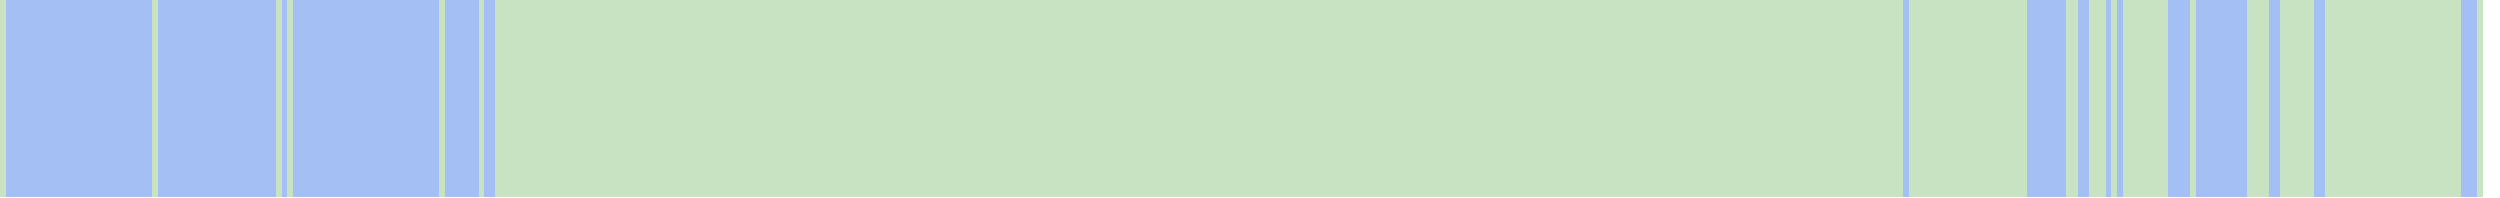
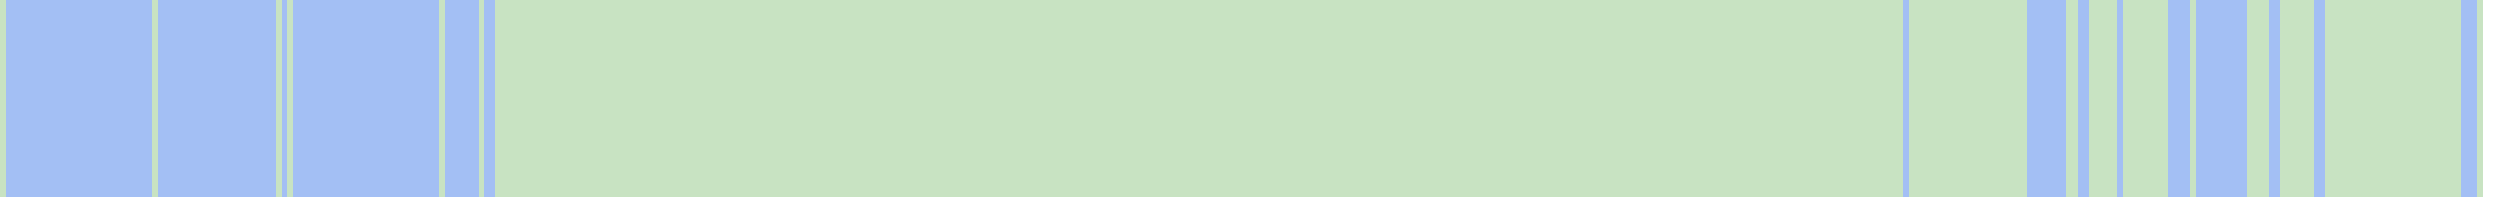
<svg xmlns="http://www.w3.org/2000/svg" viewBox="0 0 444 35" shape-rendering="crispEdges">
  <rect y="0" x="0" width="441" height="35" fill="#a3bff4" />
  <rect y="0" x="0" width="1" height="35" fill="#c8e3c2" />
  <rect y="0" x="27" width="1" height="35" fill="#c8e3c2" />
  <rect y="0" x="49" width="1" height="35" fill="#c8e3c2" />
  <rect y="0" x="51" width="1" height="35" fill="#c8e3c2" />
  <rect y="0" x="78" width="1" height="35" fill="#c8e3c2" />
  <rect y="0" x="85" width="1" height="35" fill="#c8e3c2" />
  <rect y="0" x="88" width="1" height="35" fill="#c8e3c2" />
  <rect y="0" x="89" width="1" height="35" fill="#c8e3c2" />
  <rect y="0" x="90" width="1" height="35" fill="#c8e3c2" />
  <rect y="0" x="91" width="1" height="35" fill="#c8e3c2" />
  <rect y="0" x="92" width="1" height="35" fill="#c8e3c2" />
  <rect y="0" x="93" width="1" height="35" fill="#c8e3c2" />
  <rect y="0" x="94" width="1" height="35" fill="#c8e3c2" />
  <rect y="0" x="95" width="1" height="35" fill="#c8e3c2" />
  <rect y="0" x="96" width="1" height="35" fill="#c8e3c2" />
  <rect y="0" x="97" width="1" height="35" fill="#c8e3c2" />
  <rect y="0" x="98" width="1" height="35" fill="#c8e3c2" />
  <rect y="0" x="99" width="1" height="35" fill="#c8e3c2" />
  <rect y="0" x="100" width="1" height="35" fill="#c8e3c2" />
  <rect y="0" x="101" width="1" height="35" fill="#c8e3c2" />
  <rect y="0" x="102" width="1" height="35" fill="#c8e3c2" />
  <rect y="0" x="103" width="1" height="35" fill="#c8e3c2" />
  <rect y="0" x="104" width="1" height="35" fill="#c8e3c2" />
  <rect y="0" x="105" width="1" height="35" fill="#c8e3c2" />
  <rect y="0" x="106" width="1" height="35" fill="#c8e3c2" />
  <rect y="0" x="107" width="1" height="35" fill="#c8e3c2" />
  <rect y="0" x="108" width="1" height="35" fill="#c8e3c2" />
  <rect y="0" x="109" width="1" height="35" fill="#c8e3c2" />
  <rect y="0" x="110" width="1" height="35" fill="#c8e3c2" />
  <rect y="0" x="111" width="1" height="35" fill="#c8e3c2" />
  <rect y="0" x="112" width="1" height="35" fill="#c8e3c2" />
  <rect y="0" x="113" width="1" height="35" fill="#c8e3c2" />
  <rect y="0" x="114" width="1" height="35" fill="#c8e3c2" />
  <rect y="0" x="115" width="1" height="35" fill="#c8e3c2" />
  <rect y="0" x="116" width="1" height="35" fill="#c8e3c2" />
  <rect y="0" x="117" width="1" height="35" fill="#c8e3c2" />
  <rect y="0" x="118" width="1" height="35" fill="#c8e3c2" />
  <rect y="0" x="119" width="1" height="35" fill="#c8e3c2" />
  <rect y="0" x="120" width="1" height="35" fill="#c8e3c2" />
  <rect y="0" x="121" width="1" height="35" fill="#c8e3c2" />
  <rect y="0" x="122" width="1" height="35" fill="#c8e3c2" />
  <rect y="0" x="123" width="1" height="35" fill="#c8e3c2" />
  <rect y="0" x="124" width="1" height="35" fill="#c8e3c2" />
  <rect y="0" x="125" width="1" height="35" fill="#c8e3c2" />
  <rect y="0" x="126" width="1" height="35" fill="#c8e3c2" />
  <rect y="0" x="127" width="1" height="35" fill="#c8e3c2" />
  <rect y="0" x="128" width="1" height="35" fill="#c8e3c2" />
  <rect y="0" x="129" width="1" height="35" fill="#c8e3c2" />
  <rect y="0" x="130" width="1" height="35" fill="#c8e3c2" />
  <rect y="0" x="131" width="1" height="35" fill="#c8e3c2" />
  <rect y="0" x="132" width="1" height="35" fill="#c8e3c2" />
  <rect y="0" x="133" width="1" height="35" fill="#c8e3c2" />
  <rect y="0" x="134" width="1" height="35" fill="#c8e3c2" />
  <rect y="0" x="135" width="1" height="35" fill="#c8e3c2" />
  <rect y="0" x="136" width="1" height="35" fill="#c8e3c2" />
  <rect y="0" x="137" width="1" height="35" fill="#c8e3c2" />
  <rect y="0" x="138" width="1" height="35" fill="#c8e3c2" />
  <rect y="0" x="139" width="1" height="35" fill="#c8e3c2" />
  <rect y="0" x="140" width="1" height="35" fill="#c8e3c2" />
  <rect y="0" x="141" width="1" height="35" fill="#c8e3c2" />
  <rect y="0" x="142" width="1" height="35" fill="#c8e3c2" />
  <rect y="0" x="143" width="1" height="35" fill="#c8e3c2" />
  <rect y="0" x="144" width="1" height="35" fill="#c8e3c2" />
  <rect y="0" x="145" width="1" height="35" fill="#c8e3c2" />
  <rect y="0" x="146" width="1" height="35" fill="#c8e3c2" />
  <rect y="0" x="147" width="1" height="35" fill="#c8e3c2" />
  <rect y="0" x="148" width="1" height="35" fill="#c8e3c2" />
  <rect y="0" x="149" width="1" height="35" fill="#c8e3c2" />
  <rect y="0" x="150" width="1" height="35" fill="#c8e3c2" />
  <rect y="0" x="151" width="1" height="35" fill="#c8e3c2" />
  <rect y="0" x="152" width="1" height="35" fill="#c8e3c2" />
  <rect y="0" x="153" width="1" height="35" fill="#c8e3c2" />
  <rect y="0" x="154" width="1" height="35" fill="#c8e3c2" />
  <rect y="0" x="155" width="1" height="35" fill="#c8e3c2" />
  <rect y="0" x="156" width="1" height="35" fill="#c8e3c2" />
  <rect y="0" x="157" width="1" height="35" fill="#c8e3c2" />
  <rect y="0" x="158" width="1" height="35" fill="#c8e3c2" />
  <rect y="0" x="159" width="1" height="35" fill="#c8e3c2" />
  <rect y="0" x="160" width="1" height="35" fill="#c8e3c2" />
  <rect y="0" x="161" width="1" height="35" fill="#c8e3c2" />
  <rect y="0" x="162" width="1" height="35" fill="#c8e3c2" />
  <rect y="0" x="163" width="1" height="35" fill="#c8e3c2" />
  <rect y="0" x="164" width="1" height="35" fill="#c8e3c2" />
  <rect y="0" x="165" width="1" height="35" fill="#c8e3c2" />
  <rect y="0" x="166" width="1" height="35" fill="#c8e3c2" />
  <rect y="0" x="167" width="1" height="35" fill="#c8e3c2" />
  <rect y="0" x="168" width="1" height="35" fill="#c8e3c2" />
  <rect y="0" x="169" width="1" height="35" fill="#c8e3c2" />
  <rect y="0" x="170" width="1" height="35" fill="#c8e3c2" />
  <rect y="0" x="171" width="1" height="35" fill="#c8e3c2" />
  <rect y="0" x="172" width="1" height="35" fill="#c8e3c2" />
  <rect y="0" x="173" width="1" height="35" fill="#c8e3c2" />
  <rect y="0" x="174" width="1" height="35" fill="#c8e3c2" />
  <rect y="0" x="175" width="1" height="35" fill="#c8e3c2" />
  <rect y="0" x="176" width="1" height="35" fill="#c8e3c2" />
  <rect y="0" x="177" width="1" height="35" fill="#c8e3c2" />
  <rect y="0" x="178" width="1" height="35" fill="#c8e3c2" />
  <rect y="0" x="179" width="1" height="35" fill="#c8e3c2" />
  <rect y="0" x="180" width="1" height="35" fill="#c8e3c2" />
  <rect y="0" x="181" width="1" height="35" fill="#c8e3c2" />
  <rect y="0" x="182" width="1" height="35" fill="#c8e3c2" />
  <rect y="0" x="183" width="1" height="35" fill="#c8e3c2" />
  <rect y="0" x="184" width="1" height="35" fill="#c8e3c2" />
  <rect y="0" x="185" width="1" height="35" fill="#c8e3c2" />
  <rect y="0" x="186" width="1" height="35" fill="#c8e3c2" />
  <rect y="0" x="187" width="1" height="35" fill="#c8e3c2" />
  <rect y="0" x="188" width="1" height="35" fill="#c8e3c2" />
  <rect y="0" x="189" width="1" height="35" fill="#c8e3c2" />
  <rect y="0" x="190" width="1" height="35" fill="#c8e3c2" />
  <rect y="0" x="191" width="1" height="35" fill="#c8e3c2" />
  <rect y="0" x="192" width="1" height="35" fill="#c8e3c2" />
  <rect y="0" x="193" width="1" height="35" fill="#c8e3c2" />
  <rect y="0" x="194" width="1" height="35" fill="#c8e3c2" />
  <rect y="0" x="195" width="1" height="35" fill="#c8e3c2" />
  <rect y="0" x="196" width="1" height="35" fill="#c8e3c2" />
  <rect y="0" x="197" width="1" height="35" fill="#c8e3c2" />
  <rect y="0" x="198" width="1" height="35" fill="#c8e3c2" />
  <rect y="0" x="199" width="1" height="35" fill="#c8e3c2" />
  <rect y="0" x="200" width="1" height="35" fill="#c8e3c2" />
  <rect y="0" x="201" width="1" height="35" fill="#c8e3c2" />
  <rect y="0" x="202" width="1" height="35" fill="#c8e3c2" />
  <rect y="0" x="203" width="1" height="35" fill="#c8e3c2" />
  <rect y="0" x="204" width="1" height="35" fill="#c8e3c2" />
  <rect y="0" x="205" width="1" height="35" fill="#c8e3c2" />
  <rect y="0" x="206" width="1" height="35" fill="#c8e3c2" />
  <rect y="0" x="207" width="1" height="35" fill="#c8e3c2" />
  <rect y="0" x="208" width="1" height="35" fill="#c8e3c2" />
  <rect y="0" x="209" width="1" height="35" fill="#c8e3c2" />
  <rect y="0" x="210" width="1" height="35" fill="#c8e3c2" />
  <rect y="0" x="211" width="1" height="35" fill="#c8e3c2" />
  <rect y="0" x="212" width="1" height="35" fill="#c8e3c2" />
  <rect y="0" x="213" width="1" height="35" fill="#c8e3c2" />
  <rect y="0" x="214" width="1" height="35" fill="#c8e3c2" />
  <rect y="0" x="215" width="1" height="35" fill="#c8e3c2" />
  <rect y="0" x="216" width="1" height="35" fill="#c8e3c2" />
  <rect y="0" x="217" width="1" height="35" fill="#c8e3c2" />
  <rect y="0" x="218" width="1" height="35" fill="#c8e3c2" />
  <rect y="0" x="219" width="1" height="35" fill="#c8e3c2" />
  <rect y="0" x="220" width="1" height="35" fill="#c8e3c2" />
  <rect y="0" x="221" width="1" height="35" fill="#c8e3c2" />
  <rect y="0" x="222" width="1" height="35" fill="#c8e3c2" />
  <rect y="0" x="223" width="1" height="35" fill="#c8e3c2" />
  <rect y="0" x="224" width="1" height="35" fill="#c8e3c2" />
  <rect y="0" x="225" width="1" height="35" fill="#c8e3c2" />
  <rect y="0" x="226" width="1" height="35" fill="#c8e3c2" />
  <rect y="0" x="227" width="1" height="35" fill="#c8e3c2" />
  <rect y="0" x="228" width="1" height="35" fill="#c8e3c2" />
  <rect y="0" x="229" width="1" height="35" fill="#c8e3c2" />
  <rect y="0" x="230" width="1" height="35" fill="#c8e3c2" />
  <rect y="0" x="231" width="1" height="35" fill="#c8e3c2" />
  <rect y="0" x="232" width="1" height="35" fill="#c8e3c2" />
  <rect y="0" x="233" width="1" height="35" fill="#c8e3c2" />
  <rect y="0" x="234" width="1" height="35" fill="#c8e3c2" />
  <rect y="0" x="235" width="1" height="35" fill="#c8e3c2" />
  <rect y="0" x="236" width="1" height="35" fill="#c8e3c2" />
  <rect y="0" x="237" width="1" height="35" fill="#c8e3c2" />
  <rect y="0" x="238" width="1" height="35" fill="#c8e3c2" />
  <rect y="0" x="239" width="1" height="35" fill="#c8e3c2" />
  <rect y="0" x="240" width="1" height="35" fill="#c8e3c2" />
  <rect y="0" x="241" width="1" height="35" fill="#c8e3c2" />
  <rect y="0" x="242" width="1" height="35" fill="#c8e3c2" />
  <rect y="0" x="243" width="1" height="35" fill="#c8e3c2" />
  <rect y="0" x="244" width="1" height="35" fill="#c8e3c2" />
  <rect y="0" x="245" width="1" height="35" fill="#c8e3c2" />
  <rect y="0" x="246" width="1" height="35" fill="#c8e3c2" />
  <rect y="0" x="247" width="1" height="35" fill="#c8e3c2" />
  <rect y="0" x="248" width="1" height="35" fill="#c8e3c2" />
  <rect y="0" x="249" width="1" height="35" fill="#c8e3c2" />
  <rect y="0" x="250" width="1" height="35" fill="#c8e3c2" />
  <rect y="0" x="251" width="1" height="35" fill="#c8e3c2" />
  <rect y="0" x="252" width="1" height="35" fill="#c8e3c2" />
  <rect y="0" x="253" width="1" height="35" fill="#c8e3c2" />
  <rect y="0" x="254" width="1" height="35" fill="#c8e3c2" />
  <rect y="0" x="255" width="1" height="35" fill="#c8e3c2" />
  <rect y="0" x="256" width="1" height="35" fill="#c8e3c2" />
  <rect y="0" x="257" width="1" height="35" fill="#c8e3c2" />
  <rect y="0" x="258" width="1" height="35" fill="#c8e3c2" />
  <rect y="0" x="259" width="1" height="35" fill="#c8e3c2" />
  <rect y="0" x="260" width="1" height="35" fill="#c8e3c2" />
  <rect y="0" x="261" width="1" height="35" fill="#c8e3c2" />
  <rect y="0" x="262" width="1" height="35" fill="#c8e3c2" />
  <rect y="0" x="263" width="1" height="35" fill="#c8e3c2" />
  <rect y="0" x="264" width="1" height="35" fill="#c8e3c2" />
  <rect y="0" x="265" width="1" height="35" fill="#c8e3c2" />
  <rect y="0" x="266" width="1" height="35" fill="#c8e3c2" />
  <rect y="0" x="267" width="1" height="35" fill="#c8e3c2" />
  <rect y="0" x="268" width="1" height="35" fill="#c8e3c2" />
  <rect y="0" x="269" width="1" height="35" fill="#c8e3c2" />
  <rect y="0" x="270" width="1" height="35" fill="#c8e3c2" />
  <rect y="0" x="271" width="1" height="35" fill="#c8e3c2" />
  <rect y="0" x="272" width="1" height="35" fill="#c8e3c2" />
  <rect y="0" x="273" width="1" height="35" fill="#c8e3c2" />
  <rect y="0" x="274" width="1" height="35" fill="#c8e3c2" />
  <rect y="0" x="275" width="1" height="35" fill="#c8e3c2" />
  <rect y="0" x="276" width="1" height="35" fill="#c8e3c2" />
  <rect y="0" x="277" width="1" height="35" fill="#c8e3c2" />
  <rect y="0" x="278" width="1" height="35" fill="#c8e3c2" />
  <rect y="0" x="279" width="1" height="35" fill="#c8e3c2" />
  <rect y="0" x="280" width="1" height="35" fill="#c8e3c2" />
  <rect y="0" x="281" width="1" height="35" fill="#c8e3c2" />
  <rect y="0" x="282" width="1" height="35" fill="#c8e3c2" />
  <rect y="0" x="283" width="1" height="35" fill="#c8e3c2" />
  <rect y="0" x="284" width="1" height="35" fill="#c8e3c2" />
  <rect y="0" x="285" width="1" height="35" fill="#c8e3c2" />
  <rect y="0" x="286" width="1" height="35" fill="#c8e3c2" />
  <rect y="0" x="287" width="1" height="35" fill="#c8e3c2" />
  <rect y="0" x="288" width="1" height="35" fill="#c8e3c2" />
  <rect y="0" x="289" width="1" height="35" fill="#c8e3c2" />
  <rect y="0" x="290" width="1" height="35" fill="#c8e3c2" />
  <rect y="0" x="291" width="1" height="35" fill="#c8e3c2" />
  <rect y="0" x="292" width="1" height="35" fill="#c8e3c2" />
  <rect y="0" x="293" width="1" height="35" fill="#c8e3c2" />
  <rect y="0" x="294" width="1" height="35" fill="#c8e3c2" />
  <rect y="0" x="295" width="1" height="35" fill="#c8e3c2" />
  <rect y="0" x="296" width="1" height="35" fill="#c8e3c2" />
  <rect y="0" x="297" width="1" height="35" fill="#c8e3c2" />
  <rect y="0" x="298" width="1" height="35" fill="#c8e3c2" />
  <rect y="0" x="299" width="1" height="35" fill="#c8e3c2" />
  <rect y="0" x="300" width="1" height="35" fill="#c8e3c2" />
  <rect y="0" x="301" width="1" height="35" fill="#c8e3c2" />
  <rect y="0" x="302" width="1" height="35" fill="#c8e3c2" />
  <rect y="0" x="303" width="1" height="35" fill="#c8e3c2" />
  <rect y="0" x="304" width="1" height="35" fill="#c8e3c2" />
  <rect y="0" x="305" width="1" height="35" fill="#c8e3c2" />
  <rect y="0" x="306" width="1" height="35" fill="#c8e3c2" />
  <rect y="0" x="307" width="1" height="35" fill="#c8e3c2" />
  <rect y="0" x="308" width="1" height="35" fill="#c8e3c2" />
  <rect y="0" x="309" width="1" height="35" fill="#c8e3c2" />
  <rect y="0" x="310" width="1" height="35" fill="#c8e3c2" />
  <rect y="0" x="311" width="1" height="35" fill="#c8e3c2" />
  <rect y="0" x="312" width="1" height="35" fill="#c8e3c2" />
  <rect y="0" x="313" width="1" height="35" fill="#c8e3c2" />
  <rect y="0" x="314" width="1" height="35" fill="#c8e3c2" />
  <rect y="0" x="315" width="1" height="35" fill="#c8e3c2" />
  <rect y="0" x="316" width="1" height="35" fill="#c8e3c2" />
  <rect y="0" x="317" width="1" height="35" fill="#c8e3c2" />
  <rect y="0" x="318" width="1" height="35" fill="#c8e3c2" />
  <rect y="0" x="319" width="1" height="35" fill="#c8e3c2" />
  <rect y="0" x="320" width="1" height="35" fill="#c8e3c2" />
  <rect y="0" x="321" width="1" height="35" fill="#c8e3c2" />
  <rect y="0" x="322" width="1" height="35" fill="#c8e3c2" />
  <rect y="0" x="323" width="1" height="35" fill="#c8e3c2" />
  <rect y="0" x="324" width="1" height="35" fill="#c8e3c2" />
  <rect y="0" x="325" width="1" height="35" fill="#c8e3c2" />
  <rect y="0" x="326" width="1" height="35" fill="#c8e3c2" />
  <rect y="0" x="327" width="1" height="35" fill="#c8e3c2" />
  <rect y="0" x="328" width="1" height="35" fill="#c8e3c2" />
  <rect y="0" x="329" width="1" height="35" fill="#c8e3c2" />
  <rect y="0" x="330" width="1" height="35" fill="#c8e3c2" />
  <rect y="0" x="331" width="1" height="35" fill="#c8e3c2" />
  <rect y="0" x="332" width="1" height="35" fill="#c8e3c2" />
  <rect y="0" x="333" width="1" height="35" fill="#c8e3c2" />
  <rect y="0" x="334" width="1" height="35" fill="#c8e3c2" />
  <rect y="0" x="335" width="1" height="35" fill="#c8e3c2" />
  <rect y="0" x="336" width="1" height="35" fill="#c8e3c2" />
  <rect y="0" x="337" width="1" height="35" fill="#c8e3c2" />
  <rect y="0" x="339" width="1" height="35" fill="#c8e3c2" />
  <rect y="0" x="340" width="1" height="35" fill="#c8e3c2" />
  <rect y="0" x="341" width="1" height="35" fill="#c8e3c2" />
  <rect y="0" x="342" width="1" height="35" fill="#c8e3c2" />
  <rect y="0" x="343" width="1" height="35" fill="#c8e3c2" />
  <rect y="0" x="344" width="1" height="35" fill="#c8e3c2" />
  <rect y="0" x="345" width="1" height="35" fill="#c8e3c2" />
  <rect y="0" x="346" width="1" height="35" fill="#c8e3c2" />
  <rect y="0" x="347" width="1" height="35" fill="#c8e3c2" />
  <rect y="0" x="348" width="1" height="35" fill="#c8e3c2" />
  <rect y="0" x="349" width="1" height="35" fill="#c8e3c2" />
  <rect y="0" x="350" width="1" height="35" fill="#c8e3c2" />
  <rect y="0" x="351" width="1" height="35" fill="#c8e3c2" />
  <rect y="0" x="352" width="1" height="35" fill="#c8e3c2" />
  <rect y="0" x="353" width="1" height="35" fill="#c8e3c2" />
  <rect y="0" x="354" width="1" height="35" fill="#c8e3c2" />
  <rect y="0" x="355" width="1" height="35" fill="#c8e3c2" />
  <rect y="0" x="356" width="1" height="35" fill="#c8e3c2" />
  <rect y="0" x="357" width="1" height="35" fill="#c8e3c2" />
  <rect y="0" x="358" width="1" height="35" fill="#c8e3c2" />
  <rect y="0" x="359" width="1" height="35" fill="#c8e3c2" />
  <rect y="0" x="367" width="1" height="35" fill="#c8e3c2" />
  <rect y="0" x="368" width="1" height="35" fill="#c8e3c2" />
  <rect y="0" x="371" width="1" height="35" fill="#c8e3c2" />
  <rect y="0" x="372" width="1" height="35" fill="#c8e3c2" />
  <rect y="0" x="373" width="1" height="35" fill="#c8e3c2" />
+   <rect y="0" x="374" width="1" height="35" fill="#c8e3c2" />
  <rect y="0" x="375" width="1" height="35" fill="#c8e3c2" />
  <rect y="0" x="377" width="1" height="35" fill="#c8e3c2" />
  <rect y="0" x="378" width="1" height="35" fill="#c8e3c2" />
  <rect y="0" x="379" width="1" height="35" fill="#c8e3c2" />
  <rect y="0" x="380" width="1" height="35" fill="#c8e3c2" />
  <rect y="0" x="381" width="1" height="35" fill="#c8e3c2" />
  <rect y="0" x="382" width="1" height="35" fill="#c8e3c2" />
  <rect y="0" x="383" width="1" height="35" fill="#c8e3c2" />
  <rect y="0" x="384" width="1" height="35" fill="#c8e3c2" />
  <rect y="0" x="389" width="1" height="35" fill="#c8e3c2" />
  <rect y="0" x="399" width="1" height="35" fill="#c8e3c2" />
  <rect y="0" x="400" width="1" height="35" fill="#c8e3c2" />
  <rect y="0" x="401" width="1" height="35" fill="#c8e3c2" />
  <rect y="0" x="402" width="1" height="35" fill="#c8e3c2" />
  <rect y="0" x="405" width="1" height="35" fill="#c8e3c2" />
  <rect y="0" x="406" width="1" height="35" fill="#c8e3c2" />
  <rect y="0" x="407" width="1" height="35" fill="#c8e3c2" />
  <rect y="0" x="408" width="1" height="35" fill="#c8e3c2" />
  <rect y="0" x="409" width="1" height="35" fill="#c8e3c2" />
  <rect y="0" x="410" width="1" height="35" fill="#c8e3c2" />
  <rect y="0" x="413" width="1" height="35" fill="#c8e3c2" />
  <rect y="0" x="414" width="1" height="35" fill="#c8e3c2" />
  <rect y="0" x="415" width="1" height="35" fill="#c8e3c2" />
  <rect y="0" x="416" width="1" height="35" fill="#c8e3c2" />
  <rect y="0" x="417" width="1" height="35" fill="#c8e3c2" />
  <rect y="0" x="418" width="1" height="35" fill="#c8e3c2" />
  <rect y="0" x="419" width="1" height="35" fill="#c8e3c2" />
  <rect y="0" x="420" width="1" height="35" fill="#c8e3c2" />
  <rect y="0" x="421" width="1" height="35" fill="#c8e3c2" />
  <rect y="0" x="422" width="1" height="35" fill="#c8e3c2" />
  <rect y="0" x="423" width="1" height="35" fill="#c8e3c2" />
  <rect y="0" x="424" width="1" height="35" fill="#c8e3c2" />
  <rect y="0" x="425" width="1" height="35" fill="#c8e3c2" />
  <rect y="0" x="426" width="1" height="35" fill="#c8e3c2" />
  <rect y="0" x="427" width="1" height="35" fill="#c8e3c2" />
  <rect y="0" x="428" width="1" height="35" fill="#c8e3c2" />
  <rect y="0" x="429" width="1" height="35" fill="#c8e3c2" />
  <rect y="0" x="430" width="1" height="35" fill="#c8e3c2" />
  <rect y="0" x="431" width="1" height="35" fill="#c8e3c2" />
  <rect y="0" x="432" width="1" height="35" fill="#c8e3c2" />
  <rect y="0" x="433" width="1" height="35" fill="#c8e3c2" />
  <rect y="0" x="434" width="1" height="35" fill="#c8e3c2" />
  <rect y="0" x="435" width="1" height="35" fill="#c8e3c2" />
  <rect y="0" x="436" width="1" height="35" fill="#c8e3c2" />
  <rect y="0" x="440" width="1" height="35" fill="#c8e3c2" />
</svg>
